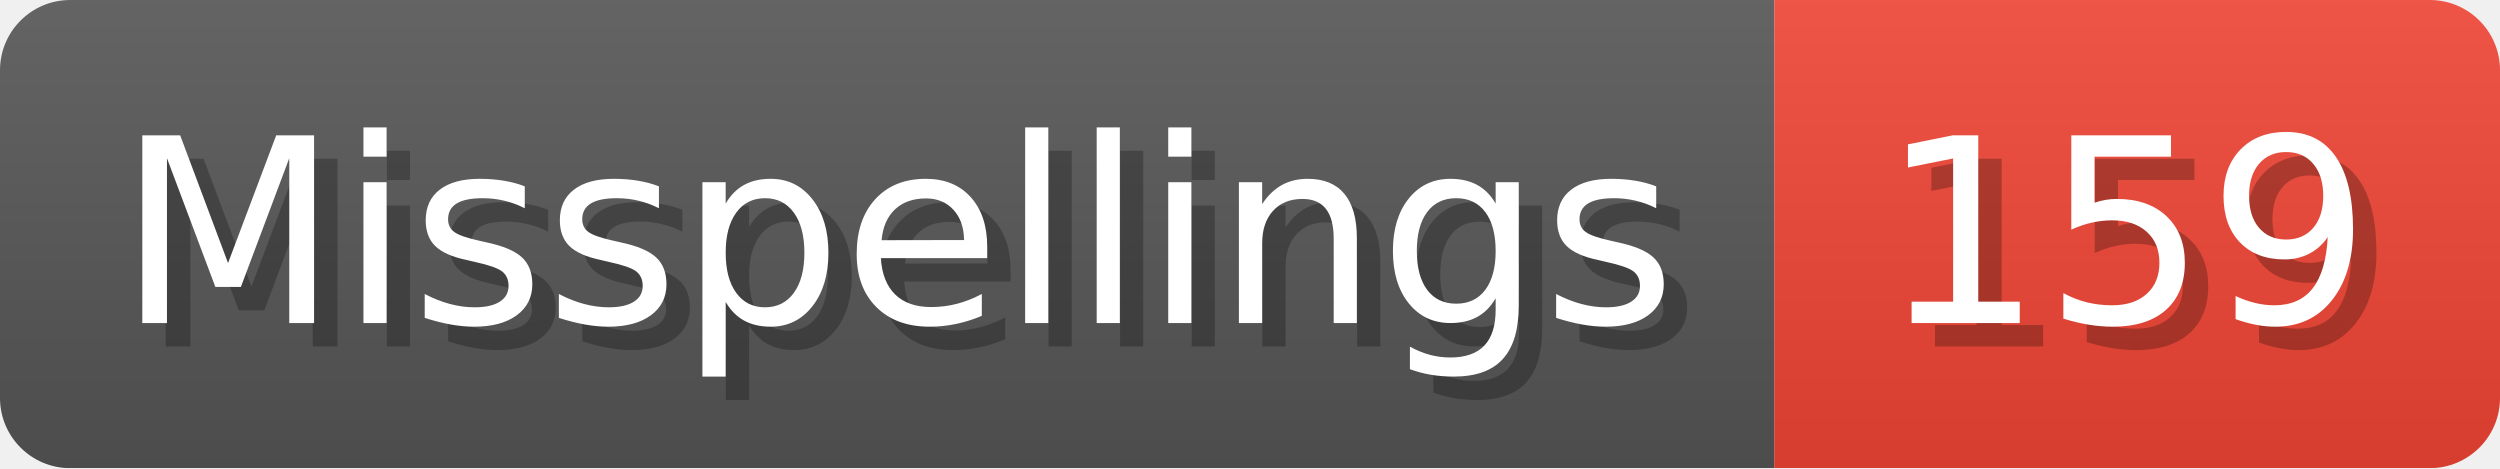
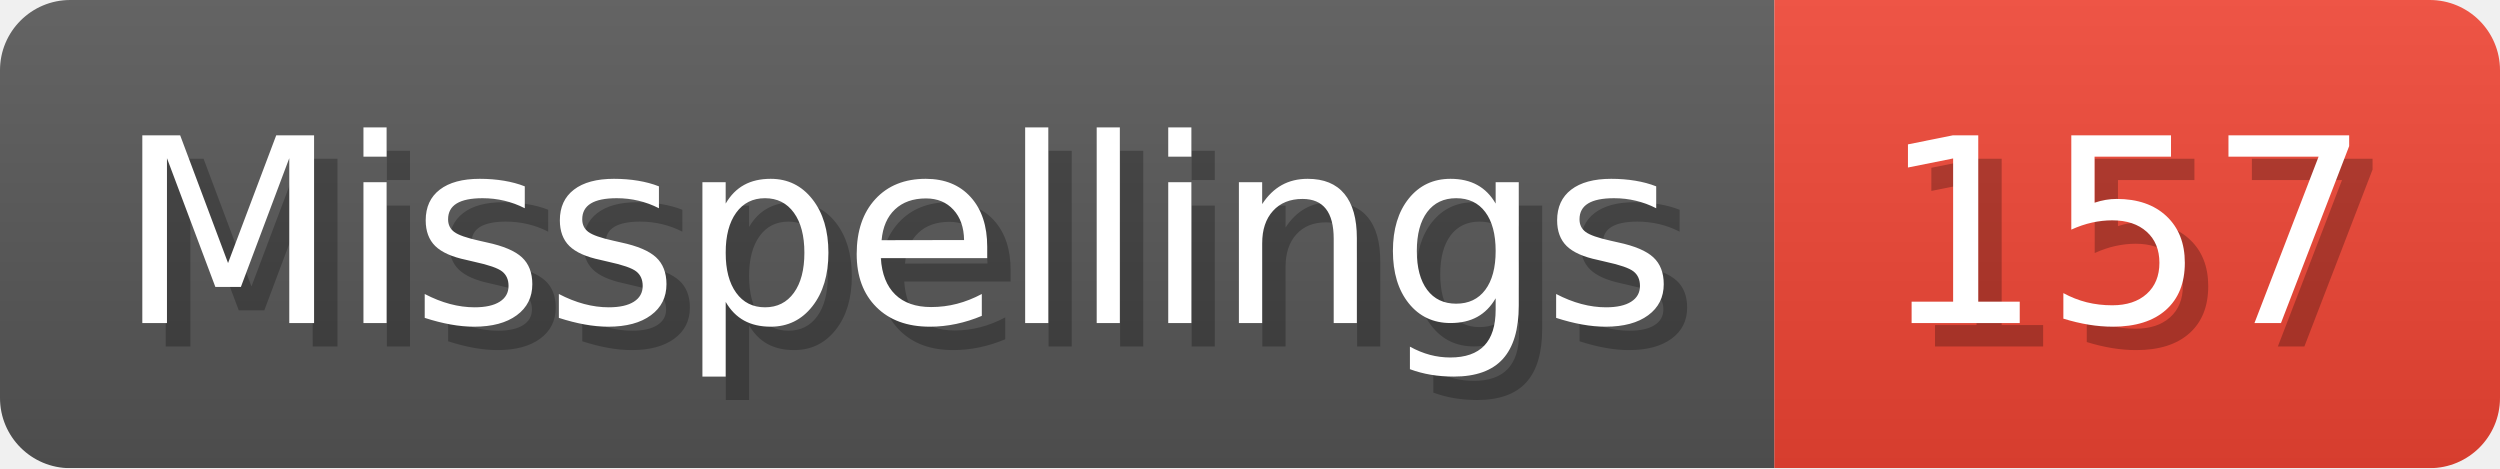
- <svg xmlns="http://www.w3.org/2000/svg" width="106.8" height="20" viewBox="0 0 1068 200" role="img" aria-label="Misspellings: 159">
+ <svg xmlns="http://www.w3.org/2000/svg" width="106.8" height="20" viewBox="0 0 1068 200" role="img" aria-label="Misspellings: 157">
  <linearGradient id="a" x2="0" y2="100%">
    <stop offset="0" stop-opacity=".1" stop-color="#EEE" />
    <stop offset="1" stop-opacity=".1" />
  </linearGradient>
  <mask id="m">
    <rect width="1068" height="200" rx="30" fill="#FFF" />
  </mask>
  <g mask="url(#m)">
    <rect width="758" height="200" fill="#555" />
    <rect width="310" height="200" fill="#E43" x="758" />
    <rect width="1068" height="200" fill="url(#a)" />
  </g>
  <g aria-hidden="true" fill="#fff" text-anchor="start" font-family="Verdana,DejaVu Sans,sans-serif" font-size="110">
    <text x="60" y="148" textLength="658" fill="#000" opacity="0.25">Misspellings</text>
    <text x="50" y="138" textLength="658">Misspellings</text>
-     <text x="813" y="148" textLength="210" fill="#000" opacity="0.25">159</text>
-     <text x="803" y="138" textLength="210">159</text>
+     <text x="813" y="148" textLength="210" fill="#000" opacity="0.25">157</text>
+     <text x="803" y="138" textLength="210">157</text>
  </g>
</svg>
